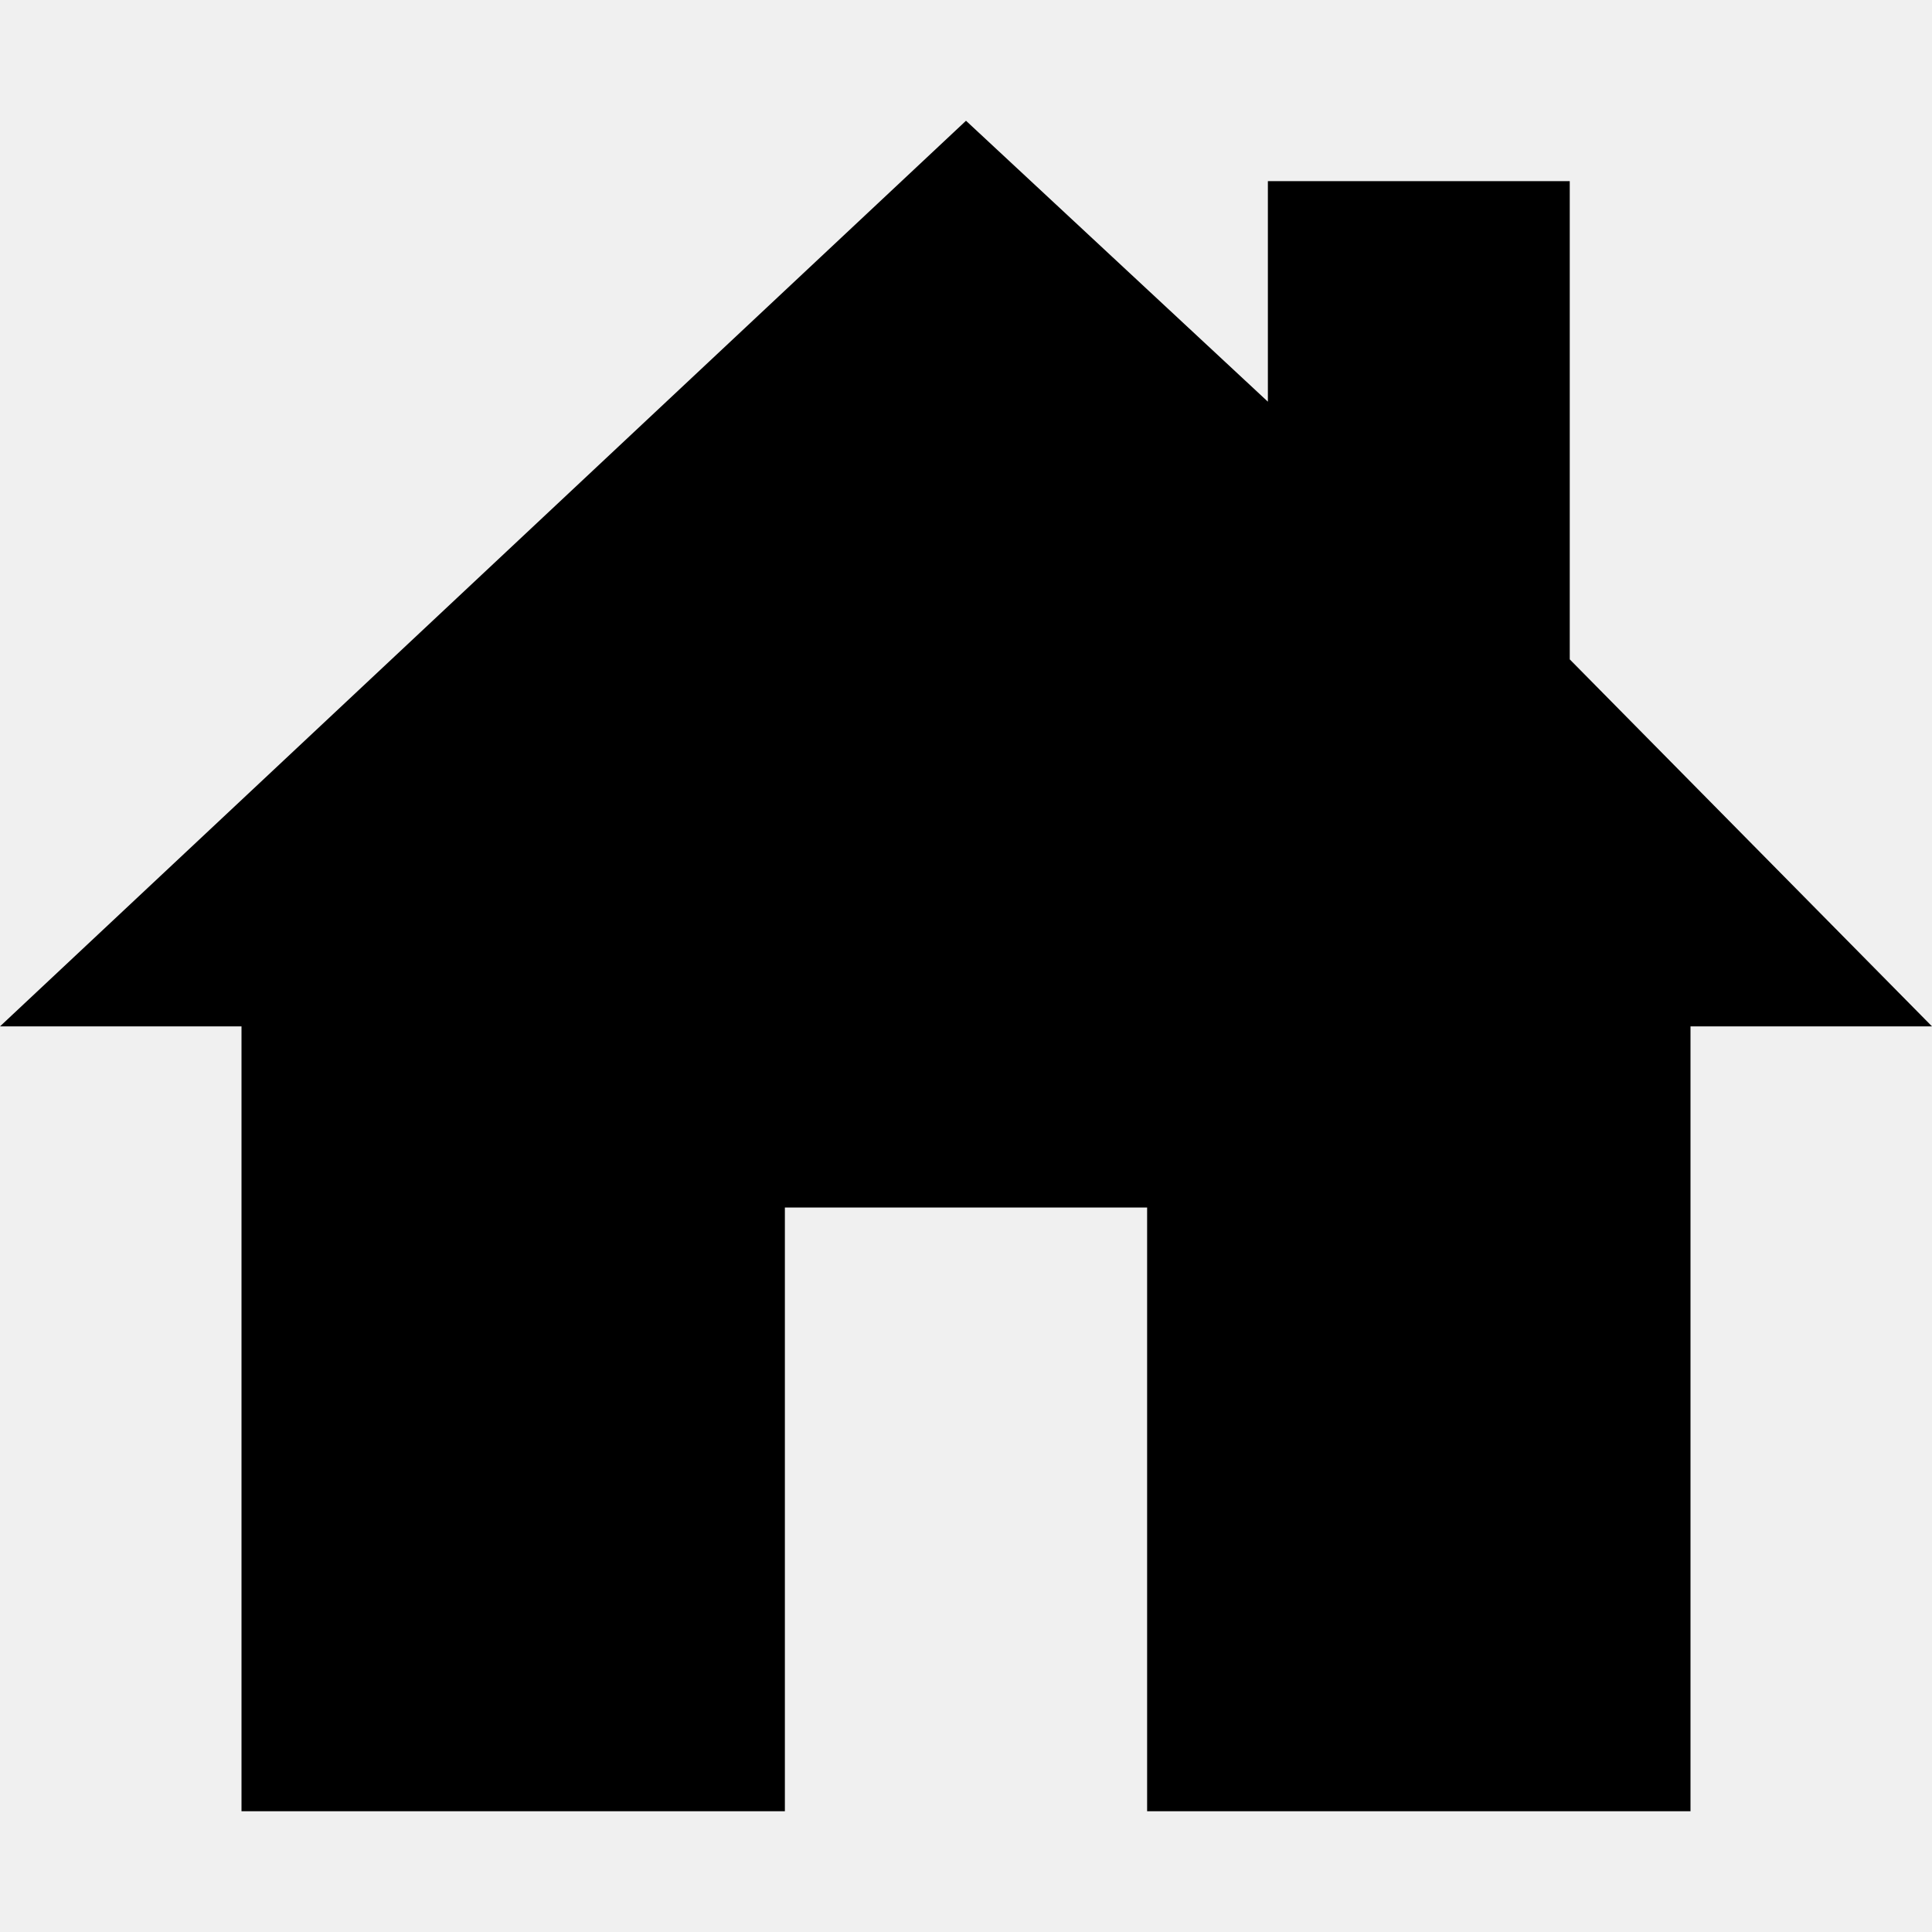
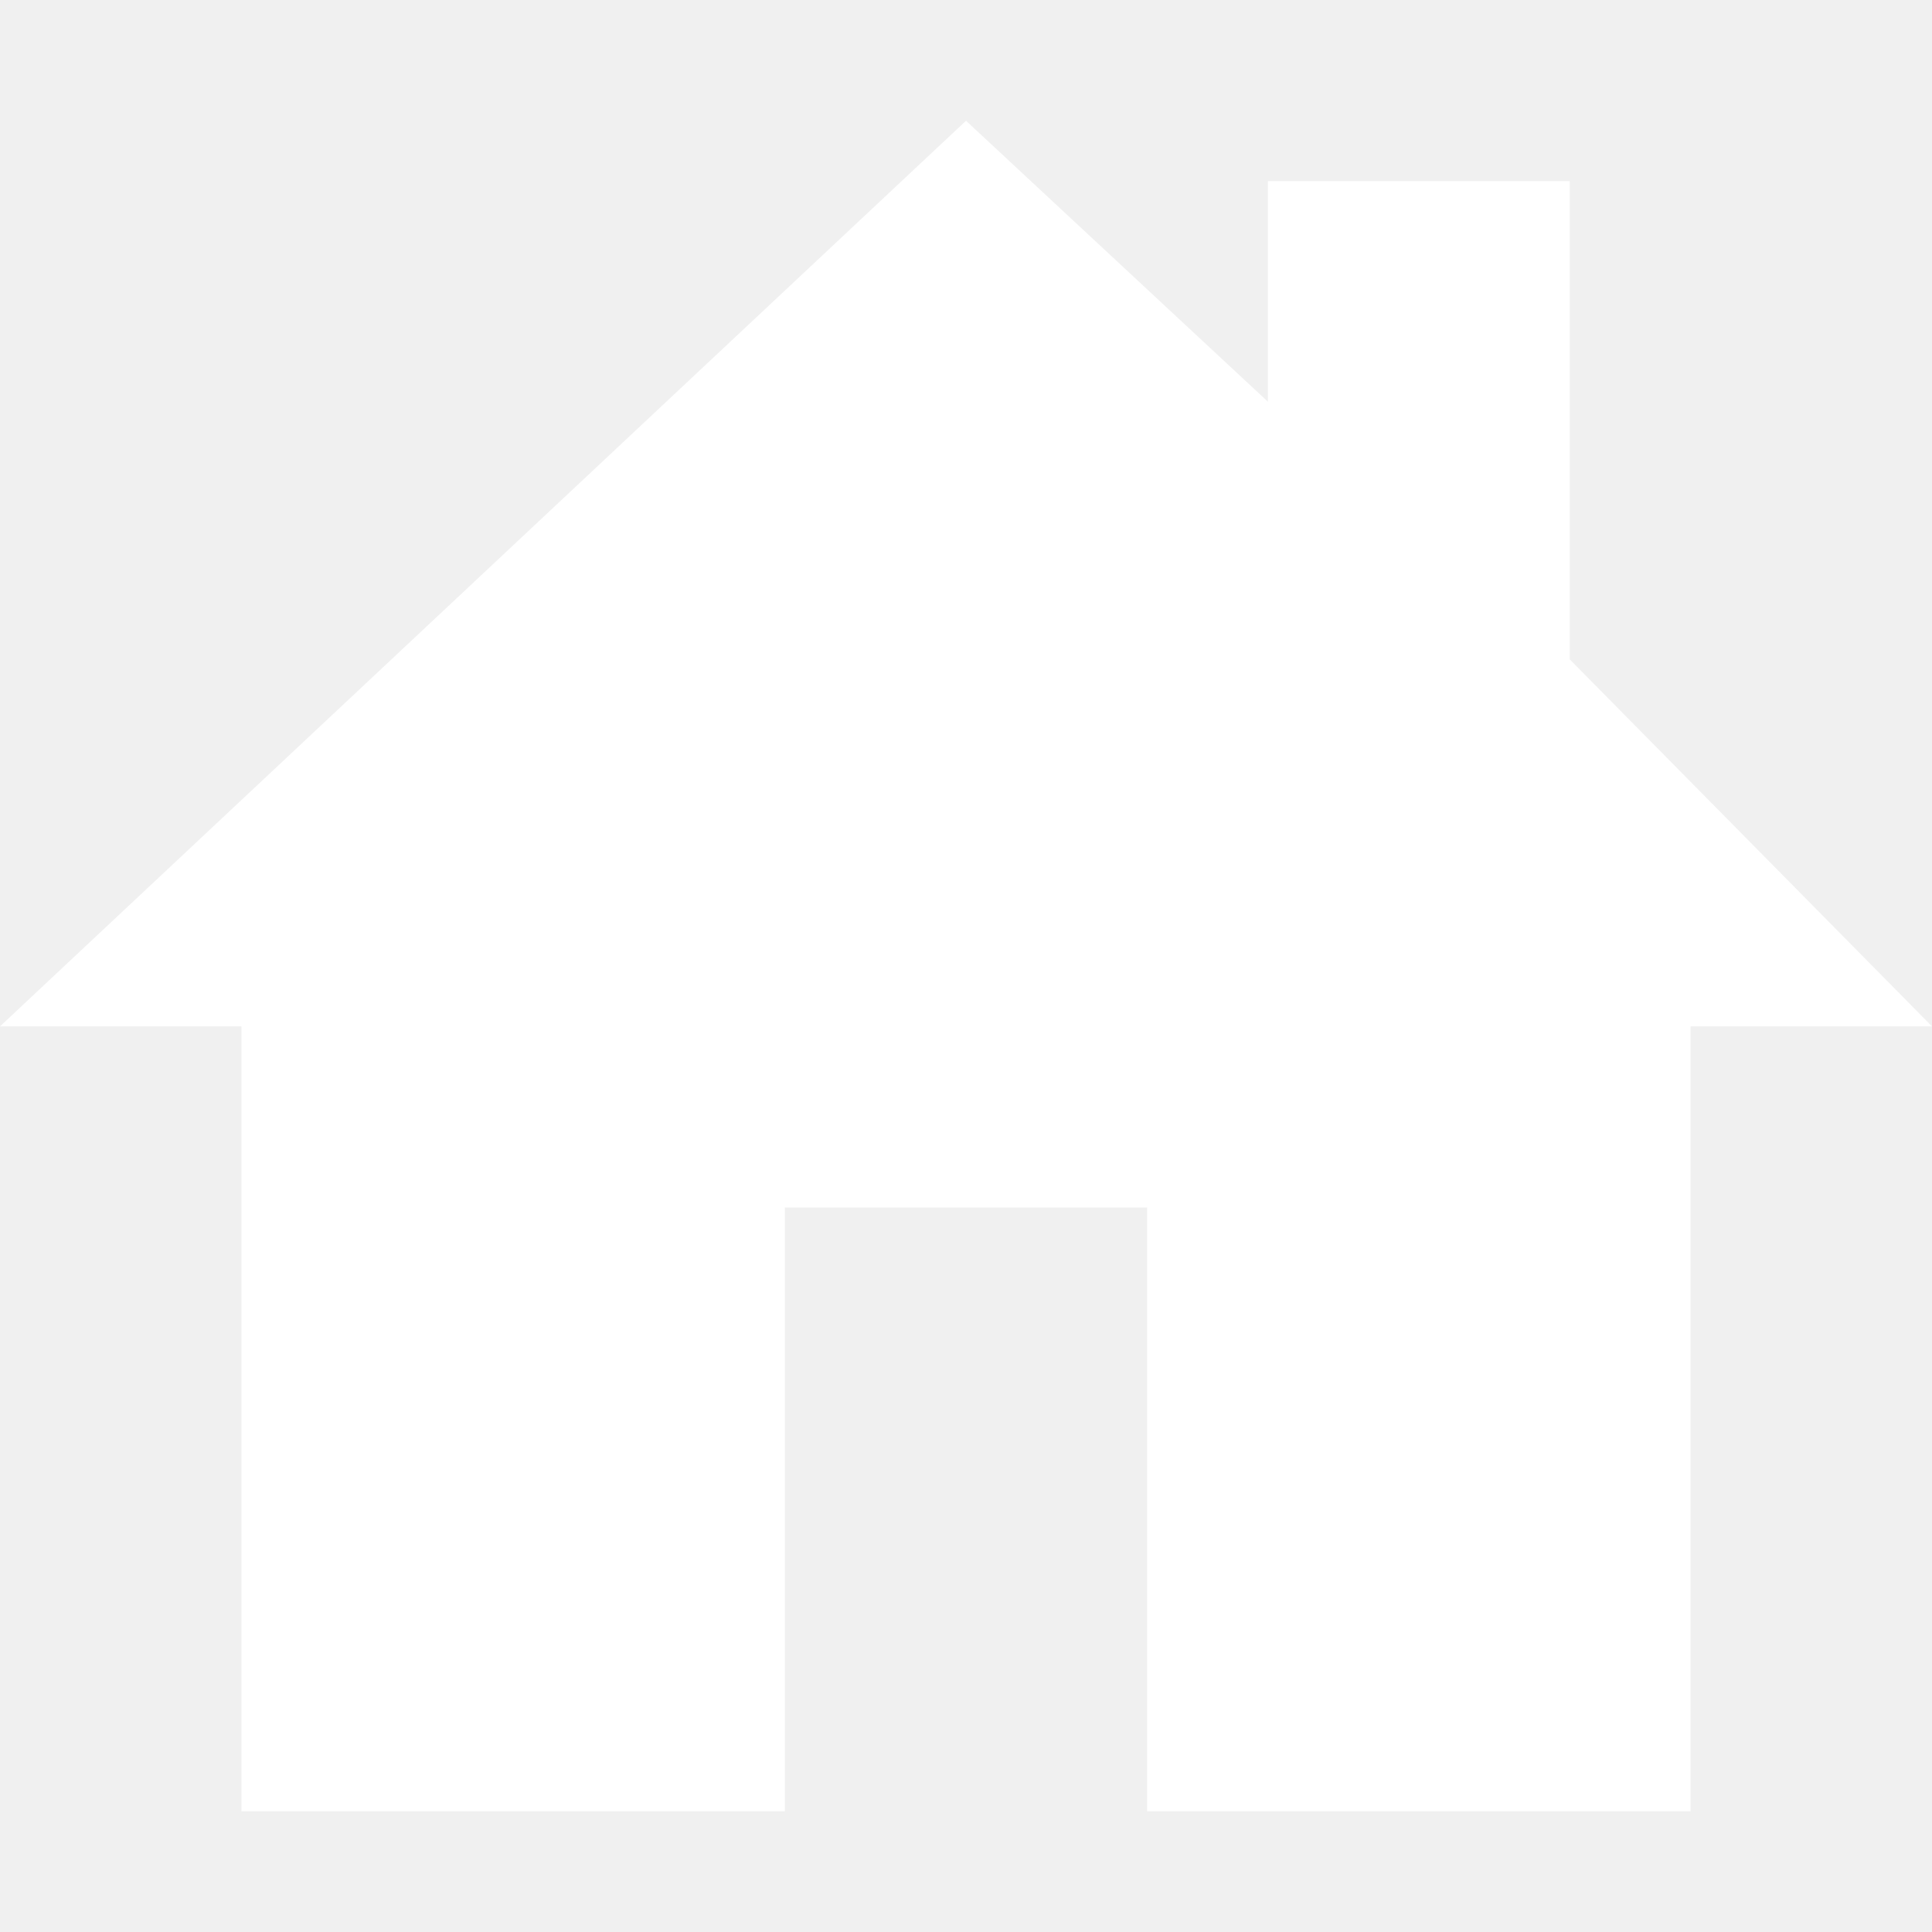
- <svg xmlns="http://www.w3.org/2000/svg" class="ionicon" viewBox="0 0 512 512">
+ <svg xmlns="http://www.w3.org/2000/svg" fill="white" class="ionicon" viewBox="0 0 512 512">
  <path d="M416 174.74V48h-80v58.45L256 32 0 272h64v208h144V320h96v160h144V272h64l-96-97.26z" />
</svg>
